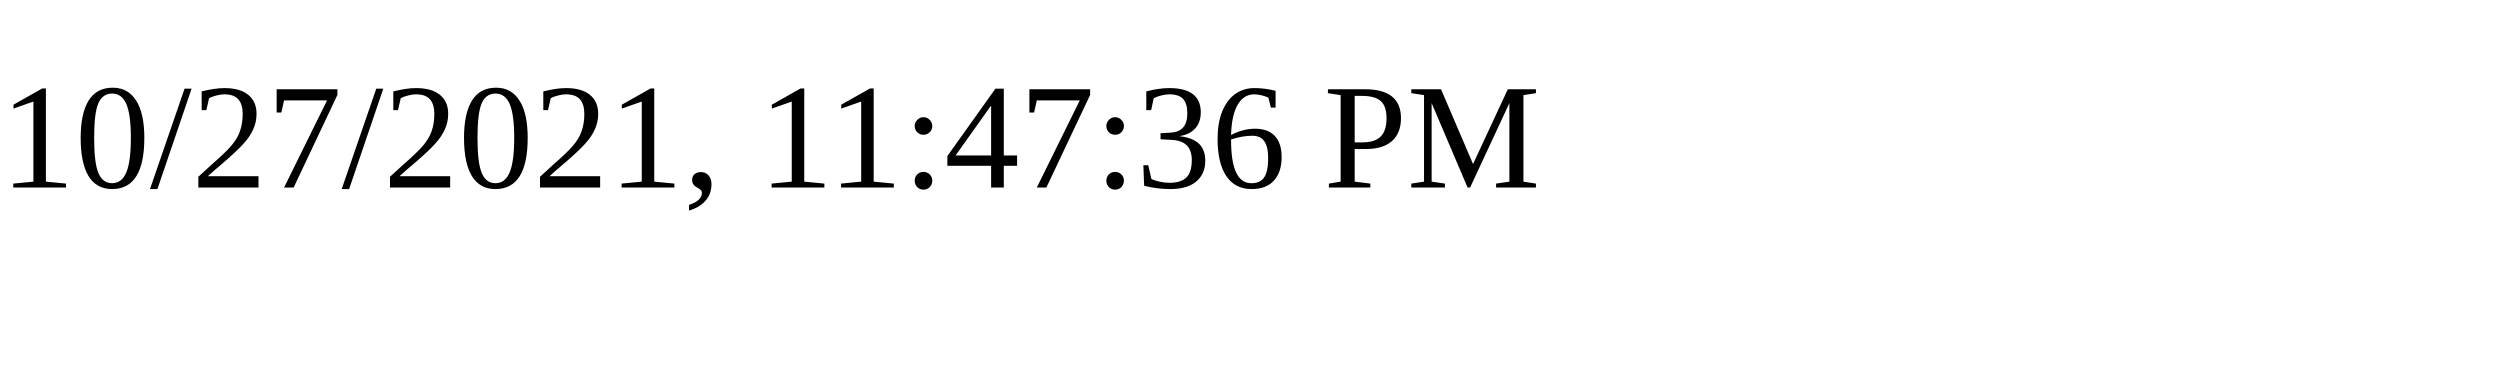
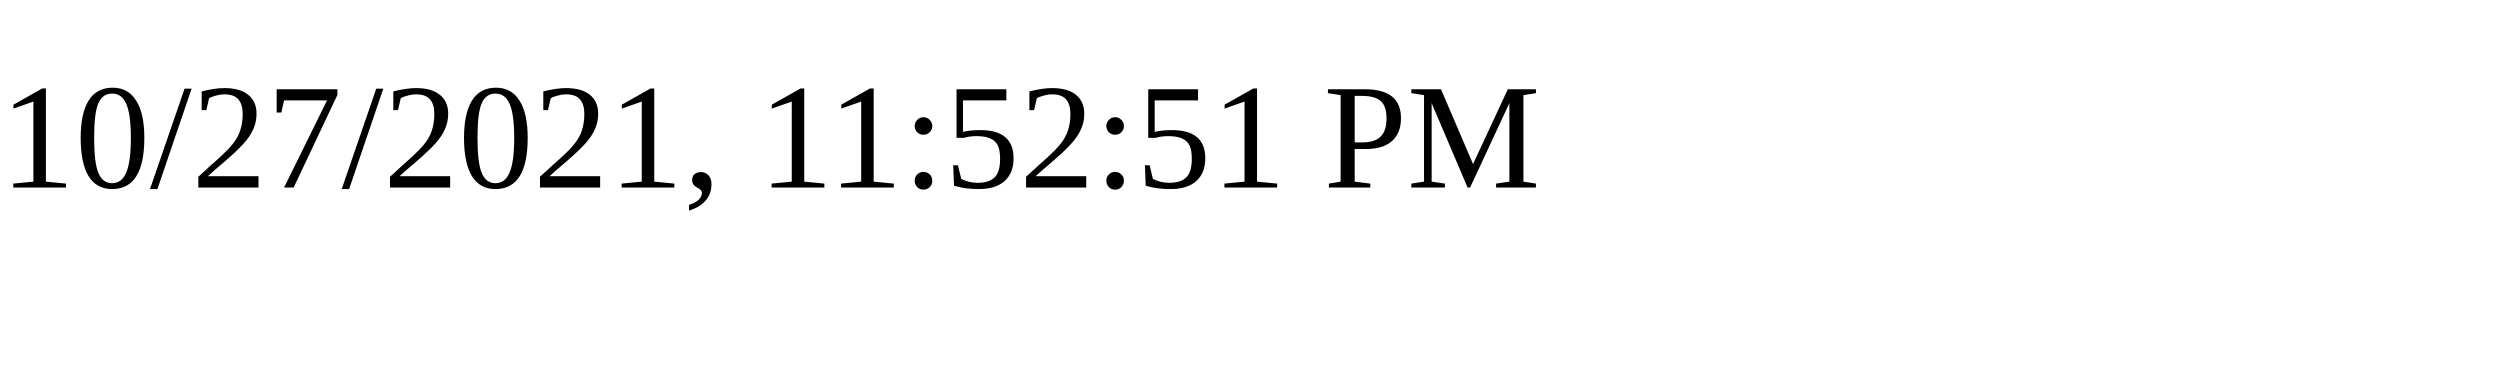
<svg xmlns="http://www.w3.org/2000/svg" height="30" width="200">
-   <text x="0" y="15">10/27/2021, 11:47:36 PM</text>
+   <text x="0" y="15">10/27/2021, 11:52:51 PM</text>
</svg>
